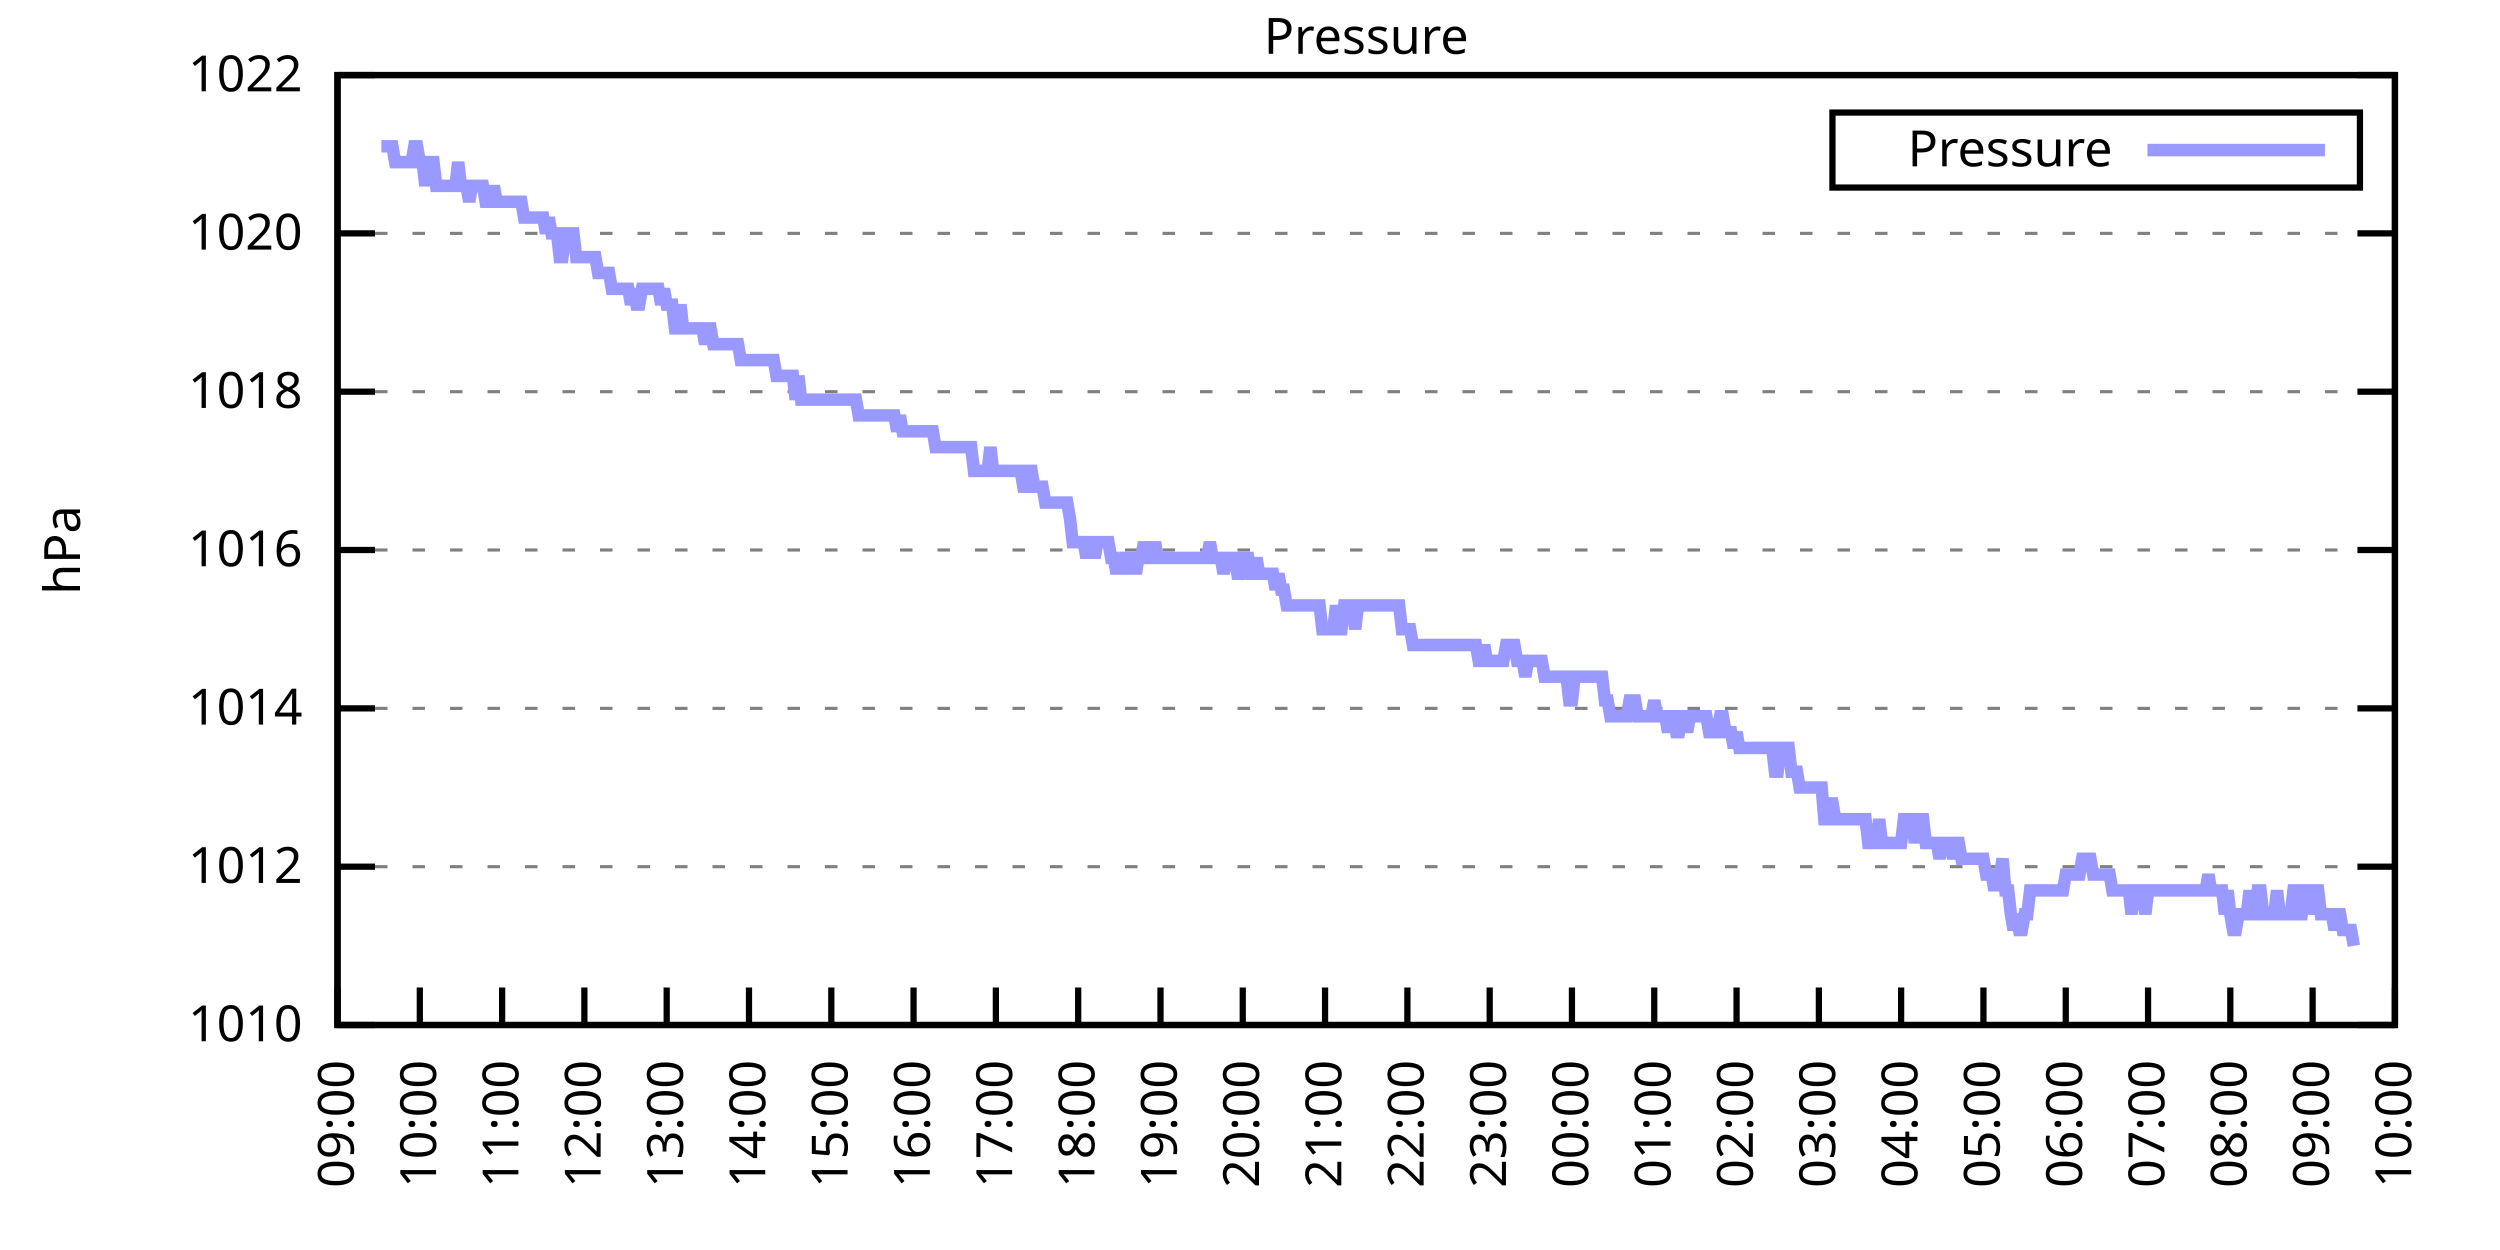
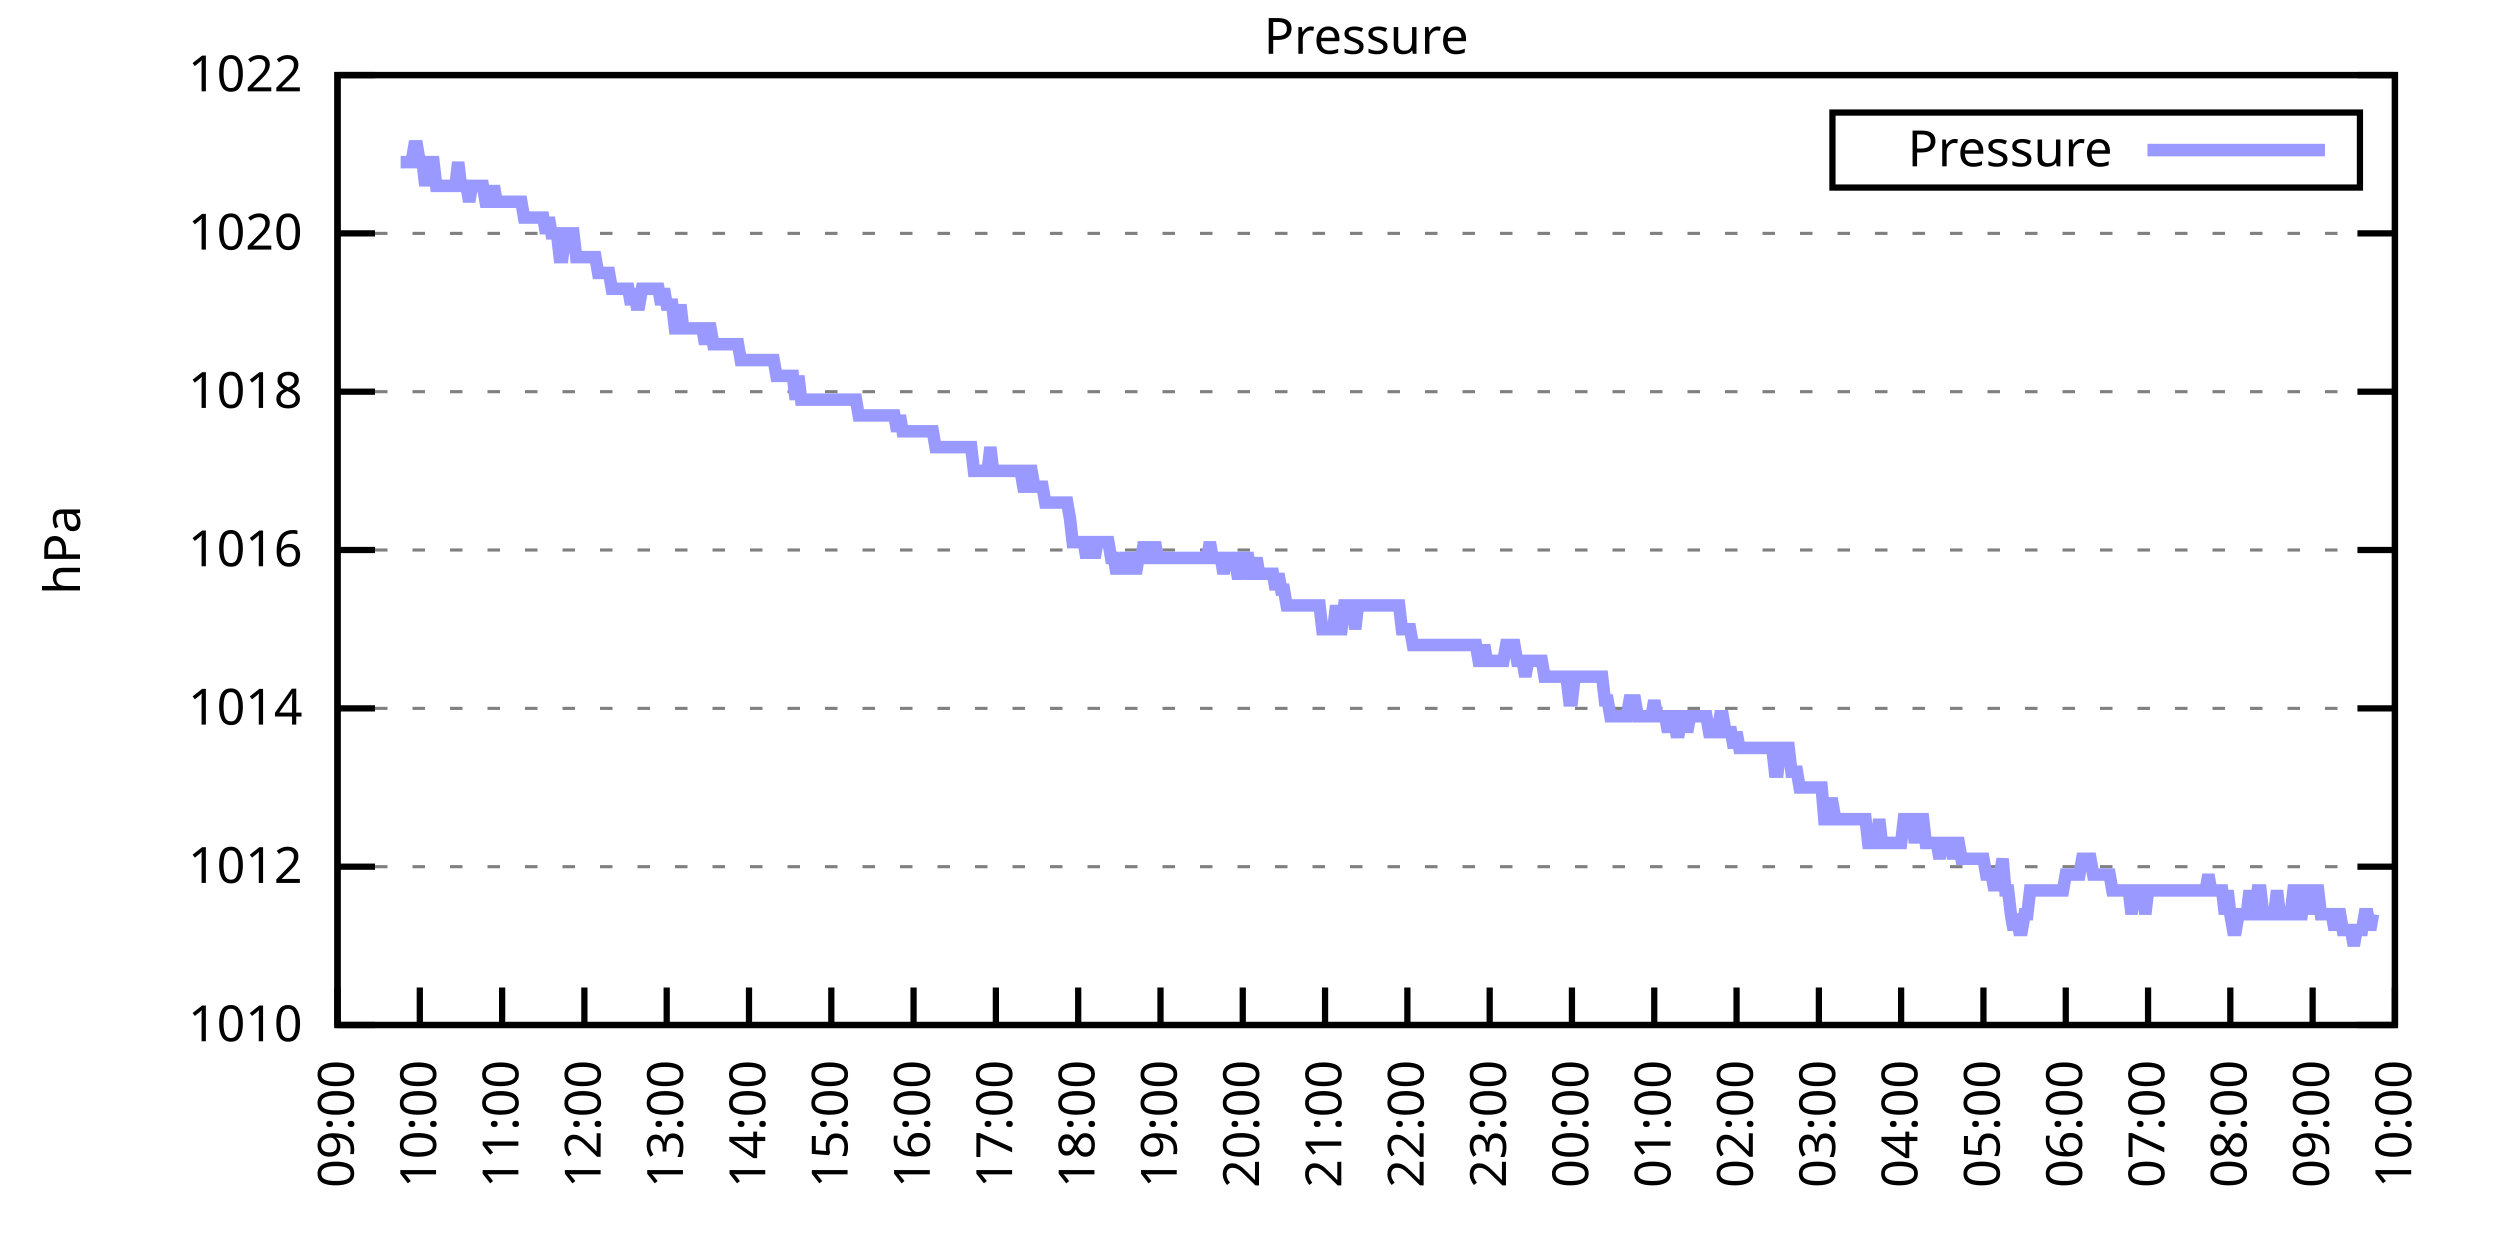
<svg xmlns="http://www.w3.org/2000/svg" xmlns:xlink="http://www.w3.org/1999/xlink" width="400" height="200" viewBox="0 0 400 200">
  <g id="gnuplot_canvas">
    <rect x="0" y="0" width="400" height="200" fill="none" />
    <defs>
      <circle id="gpDot" r="0.5" stroke-width="0.5" stroke="currentColor" />
      <path id="gpPt0" stroke-width="0.333" stroke="currentColor" d="M-1,0 h2 M0,-1 v2" />
      <path id="gpPt1" stroke-width="0.333" stroke="currentColor" d="M-1,-1 L1,1 M1,-1 L-1,1" />
      <path id="gpPt2" stroke-width="0.333" stroke="currentColor" d="M-1,0 L1,0 M0,-1 L0,1 M-1,-1 L1,1 M-1,1 L1,-1" />
      <rect id="gpPt3" stroke-width="0.333" stroke="currentColor" x="-1" y="-1" width="2" height="2" />
      <rect id="gpPt4" stroke-width="0.333" stroke="currentColor" fill="currentColor" x="-1" y="-1" width="2" height="2" />
      <circle id="gpPt5" stroke-width="0.333" stroke="currentColor" cx="0" cy="0" r="1" />
      <use xlink:href="#gpPt5" id="gpPt6" fill="currentColor" stroke="none" />
      <path id="gpPt7" stroke-width="0.333" stroke="currentColor" d="M0,-1.33 L-1.33,0.67 L1.33,0.67 z" />
      <use xlink:href="#gpPt7" id="gpPt8" fill="currentColor" stroke="none" />
      <use xlink:href="#gpPt7" id="gpPt9" stroke="currentColor" transform="rotate(180)" />
      <use xlink:href="#gpPt9" id="gpPt10" fill="currentColor" stroke="none" />
      <use xlink:href="#gpPt3" id="gpPt11" stroke="currentColor" transform="rotate(45)" />
      <use xlink:href="#gpPt11" id="gpPt12" fill="currentColor" stroke="none" />
      <path id="gpPt13" stroke-width="0.333" stroke="currentColor" d="M0,1.330 L1.265,0.411 L0.782,-1.067 L-0.782,-1.076 L-1.265,0.411 z" />
      <use xlink:href="#gpPt13" id="gpPt14" fill="currentColor" stroke="none" />
      <filter id="textbox" filterUnits="objectBoundingBox" x="0" y="0" height="1" width="1">
        <feFlood flood-color="white" flood-opacity="1" result="bgnd" />
        <feComposite in="SourceGraphic" in2="bgnd" operator="atop" />
      </filter>
      <filter id="greybox" filterUnits="objectBoundingBox" x="0" y="0" height="1" width="1">
        <feFlood flood-color="lightgrey" flood-opacity="1" result="grey" />
        <feComposite in="SourceGraphic" in2="grey" operator="atop" />
      </filter>
    </defs>
    <g fill="none" color="white" stroke="currentColor" stroke-width="1.00" stroke-linecap="butt" stroke-linejoin="miter">
</g>
    <g fill="none" color="black" stroke="currentColor" stroke-width="1.00" stroke-linecap="butt" stroke-linejoin="miter">
      <g stroke="none" shape-rendering="crispEdges">
        <polygon fill="rgb(255, 255, 255)" points="54.00,164.00 383.18,164.00 383.18,12.02 54.00,12.02 " />
      </g>
    </g>
    <g fill="none" color="black" stroke="currentColor" stroke-width="1.00" stroke-linecap="butt" stroke-linejoin="miter">
</g>
    <g fill="none" color="black" stroke="black" stroke-width="0.50" stroke-linecap="butt" stroke-linejoin="miter">
</g>
    <g fill="none" color="gray" stroke="currentColor" stroke-width="0.50" stroke-linecap="butt" stroke-linejoin="miter">
      <path stroke="gray" stroke-dasharray="2,4" class="gridline" d="M54.00,164.00 L383.19,164.00  " />
    </g>
    <g fill="none" color="gray" stroke="gray" stroke-width="1.00" stroke-linecap="butt" stroke-linejoin="miter">
</g>
    <g fill="none" color="black" stroke="currentColor" stroke-width="1.00" stroke-linecap="butt" stroke-linejoin="miter">
      <path stroke="black" d="M54.00,164.00 L60.00,164.00 M383.19,164.00 L377.19,164.00  " />
      <g transform="translate(48.40,166.60)" stroke="none" fill="black" font-family="Sans" font-size="8.00" text-anchor="end">
        <text>
          <tspan font-family="Sans"> 1010</tspan>
        </text>
      </g>
    </g>
    <g fill="none" color="black" stroke="currentColor" stroke-width="1.00" stroke-linecap="butt" stroke-linejoin="miter">
</g>
    <g fill="none" color="black" stroke="black" stroke-width="0.50" stroke-linecap="butt" stroke-linejoin="miter">
</g>
    <g fill="none" color="gray" stroke="currentColor" stroke-width="0.50" stroke-linecap="butt" stroke-linejoin="miter">
      <path stroke="gray" stroke-dasharray="2,4" class="gridline" d="M54.00,138.67 L383.19,138.67  " />
    </g>
    <g fill="none" color="gray" stroke="gray" stroke-width="1.00" stroke-linecap="butt" stroke-linejoin="miter">
</g>
    <g fill="none" color="black" stroke="currentColor" stroke-width="1.00" stroke-linecap="butt" stroke-linejoin="miter">
      <path stroke="black" d="M54.00,138.67 L60.00,138.67 M383.19,138.67 L377.19,138.67  " />
      <g transform="translate(48.40,141.27)" stroke="none" fill="black" font-family="Sans" font-size="8.00" text-anchor="end">
        <text>
          <tspan font-family="Sans"> 1012</tspan>
        </text>
      </g>
    </g>
    <g fill="none" color="black" stroke="currentColor" stroke-width="1.00" stroke-linecap="butt" stroke-linejoin="miter">
</g>
    <g fill="none" color="black" stroke="black" stroke-width="0.50" stroke-linecap="butt" stroke-linejoin="miter">
</g>
    <g fill="none" color="gray" stroke="currentColor" stroke-width="0.50" stroke-linecap="butt" stroke-linejoin="miter">
      <path stroke="gray" stroke-dasharray="2,4" class="gridline" d="M54.00,113.34 L383.19,113.34  " />
    </g>
    <g fill="none" color="gray" stroke="gray" stroke-width="1.00" stroke-linecap="butt" stroke-linejoin="miter">
</g>
    <g fill="none" color="black" stroke="currentColor" stroke-width="1.00" stroke-linecap="butt" stroke-linejoin="miter">
      <path stroke="black" d="M54.00,113.34 L60.00,113.34 M383.19,113.34 L377.19,113.34  " />
      <g transform="translate(48.40,115.94)" stroke="none" fill="black" font-family="Sans" font-size="8.00" text-anchor="end">
        <text>
          <tspan font-family="Sans"> 1014</tspan>
        </text>
      </g>
    </g>
    <g fill="none" color="black" stroke="currentColor" stroke-width="1.00" stroke-linecap="butt" stroke-linejoin="miter">
</g>
    <g fill="none" color="black" stroke="black" stroke-width="0.50" stroke-linecap="butt" stroke-linejoin="miter">
</g>
    <g fill="none" color="gray" stroke="currentColor" stroke-width="0.50" stroke-linecap="butt" stroke-linejoin="miter">
      <path stroke="gray" stroke-dasharray="2,4" class="gridline" d="M54.00,88.00 L383.19,88.00  " />
    </g>
    <g fill="none" color="gray" stroke="gray" stroke-width="1.00" stroke-linecap="butt" stroke-linejoin="miter">
</g>
    <g fill="none" color="black" stroke="currentColor" stroke-width="1.00" stroke-linecap="butt" stroke-linejoin="miter">
      <path stroke="black" d="M54.00,88.00 L60.00,88.00 M383.19,88.00 L377.19,88.00  " />
      <g transform="translate(48.40,90.60)" stroke="none" fill="black" font-family="Sans" font-size="8.00" text-anchor="end">
        <text>
          <tspan font-family="Sans"> 1016</tspan>
        </text>
      </g>
    </g>
    <g fill="none" color="black" stroke="currentColor" stroke-width="1.00" stroke-linecap="butt" stroke-linejoin="miter">
</g>
    <g fill="none" color="black" stroke="black" stroke-width="0.50" stroke-linecap="butt" stroke-linejoin="miter">
</g>
    <g fill="none" color="gray" stroke="currentColor" stroke-width="0.50" stroke-linecap="butt" stroke-linejoin="miter">
      <path stroke="gray" stroke-dasharray="2,4" class="gridline" d="M54.00,62.67 L383.19,62.67  " />
    </g>
    <g fill="none" color="gray" stroke="gray" stroke-width="1.00" stroke-linecap="butt" stroke-linejoin="miter">
</g>
    <g fill="none" color="black" stroke="currentColor" stroke-width="1.00" stroke-linecap="butt" stroke-linejoin="miter">
      <path stroke="black" d="M54.00,62.67 L60.00,62.67 M383.19,62.67 L377.19,62.67  " />
      <g transform="translate(48.40,65.27)" stroke="none" fill="black" font-family="Sans" font-size="8.00" text-anchor="end">
        <text>
          <tspan font-family="Sans"> 1018</tspan>
        </text>
      </g>
    </g>
    <g fill="none" color="black" stroke="currentColor" stroke-width="1.00" stroke-linecap="butt" stroke-linejoin="miter">
</g>
    <g fill="none" color="black" stroke="black" stroke-width="0.50" stroke-linecap="butt" stroke-linejoin="miter">
</g>
    <g fill="none" color="gray" stroke="currentColor" stroke-width="0.50" stroke-linecap="butt" stroke-linejoin="miter">
      <path stroke="gray" stroke-dasharray="2,4" class="gridline" d="M54.00,37.34 L383.19,37.34  " />
    </g>
    <g fill="none" color="gray" stroke="gray" stroke-width="1.00" stroke-linecap="butt" stroke-linejoin="miter">
</g>
    <g fill="none" color="black" stroke="currentColor" stroke-width="1.00" stroke-linecap="butt" stroke-linejoin="miter">
      <path stroke="black" d="M54.00,37.34 L60.00,37.34 M383.19,37.34 L377.19,37.34  " />
      <g transform="translate(48.40,39.94)" stroke="none" fill="black" font-family="Sans" font-size="8.00" text-anchor="end">
        <text>
          <tspan font-family="Sans"> 1020</tspan>
        </text>
      </g>
    </g>
    <g fill="none" color="black" stroke="currentColor" stroke-width="1.00" stroke-linecap="butt" stroke-linejoin="miter">
</g>
    <g fill="none" color="black" stroke="black" stroke-width="0.50" stroke-linecap="butt" stroke-linejoin="miter">
</g>
    <g fill="none" color="gray" stroke="currentColor" stroke-width="0.50" stroke-linecap="butt" stroke-linejoin="miter">
      <path stroke="gray" stroke-dasharray="2,4" class="gridline" d="M54.00,12.01 L383.19,12.01  " />
    </g>
    <g fill="none" color="gray" stroke="gray" stroke-width="1.00" stroke-linecap="butt" stroke-linejoin="miter">
</g>
    <g fill="none" color="black" stroke="currentColor" stroke-width="1.00" stroke-linecap="butt" stroke-linejoin="miter">
      <path stroke="black" d="M54.00,12.01 L60.00,12.01 M383.19,12.01 L377.19,12.01  " />
      <g transform="translate(48.40,14.61)" stroke="none" fill="black" font-family="Sans" font-size="8.00" text-anchor="end">
        <text>
          <tspan font-family="Sans"> 1022</tspan>
        </text>
      </g>
    </g>
    <g fill="none" color="black" stroke="currentColor" stroke-width="1.00" stroke-linecap="butt" stroke-linejoin="miter">
      <path stroke="black" d="M54.00,164.00 L54.00,158.00  " />
      <g transform="translate(56.60,169.60) rotate(270.00)" stroke="none" fill="black" font-family="Sans" font-size="8.00" text-anchor="end">
        <text>
          <tspan font-family="Sans">09:00</tspan>
        </text>
      </g>
    </g>
    <g fill="none" color="black" stroke="currentColor" stroke-width="1.00" stroke-linecap="butt" stroke-linejoin="miter">
      <path stroke="black" d="M67.17,164.00 L67.17,158.00  " />
      <g transform="translate(69.77,169.60) rotate(270.00)" stroke="none" fill="black" font-family="Sans" font-size="8.00" text-anchor="end">
        <text>
          <tspan font-family="Sans">10:00</tspan>
        </text>
      </g>
    </g>
    <g fill="none" color="black" stroke="currentColor" stroke-width="1.00" stroke-linecap="butt" stroke-linejoin="miter">
      <path stroke="black" d="M80.34,164.00 L80.34,158.00  " />
      <g transform="translate(82.94,169.60) rotate(270.00)" stroke="none" fill="black" font-family="Sans" font-size="8.00" text-anchor="end">
        <text>
          <tspan font-family="Sans">11:00</tspan>
        </text>
      </g>
    </g>
    <g fill="none" color="black" stroke="currentColor" stroke-width="1.00" stroke-linecap="butt" stroke-linejoin="miter">
      <path stroke="black" d="M93.50,164.00 L93.50,158.00  " />
      <g transform="translate(96.10,169.60) rotate(270.00)" stroke="none" fill="black" font-family="Sans" font-size="8.00" text-anchor="end">
        <text>
          <tspan font-family="Sans">12:00</tspan>
        </text>
      </g>
    </g>
    <g fill="none" color="black" stroke="currentColor" stroke-width="1.00" stroke-linecap="butt" stroke-linejoin="miter">
      <path stroke="black" d="M106.67,164.00 L106.67,158.00  " />
      <g transform="translate(109.27,169.60) rotate(270.00)" stroke="none" fill="black" font-family="Sans" font-size="8.00" text-anchor="end">
        <text>
          <tspan font-family="Sans">13:00</tspan>
        </text>
      </g>
    </g>
    <g fill="none" color="black" stroke="currentColor" stroke-width="1.00" stroke-linecap="butt" stroke-linejoin="miter">
      <path stroke="black" d="M119.84,164.00 L119.84,158.00  " />
      <g transform="translate(122.44,169.60) rotate(270.00)" stroke="none" fill="black" font-family="Sans" font-size="8.00" text-anchor="end">
        <text>
          <tspan font-family="Sans">14:00</tspan>
        </text>
      </g>
    </g>
    <g fill="none" color="black" stroke="currentColor" stroke-width="1.00" stroke-linecap="butt" stroke-linejoin="miter">
      <path stroke="black" d="M133.01,164.00 L133.01,158.00  " />
      <g transform="translate(135.61,169.60) rotate(270.00)" stroke="none" fill="black" font-family="Sans" font-size="8.00" text-anchor="end">
        <text>
          <tspan font-family="Sans">15:00</tspan>
        </text>
      </g>
    </g>
    <g fill="none" color="black" stroke="currentColor" stroke-width="1.00" stroke-linecap="butt" stroke-linejoin="miter">
      <path stroke="black" d="M146.17,164.00 L146.17,158.00  " />
      <g transform="translate(148.77,169.60) rotate(270.00)" stroke="none" fill="black" font-family="Sans" font-size="8.00" text-anchor="end">
        <text>
          <tspan font-family="Sans">16:00</tspan>
        </text>
      </g>
    </g>
    <g fill="none" color="black" stroke="currentColor" stroke-width="1.00" stroke-linecap="butt" stroke-linejoin="miter">
      <path stroke="black" d="M159.34,164.00 L159.34,158.00  " />
      <g transform="translate(161.94,169.60) rotate(270.00)" stroke="none" fill="black" font-family="Sans" font-size="8.00" text-anchor="end">
        <text>
          <tspan font-family="Sans">17:00</tspan>
        </text>
      </g>
    </g>
    <g fill="none" color="black" stroke="currentColor" stroke-width="1.00" stroke-linecap="butt" stroke-linejoin="miter">
      <path stroke="black" d="M172.51,164.00 L172.51,158.00  " />
      <g transform="translate(175.11,169.60) rotate(270.00)" stroke="none" fill="black" font-family="Sans" font-size="8.00" text-anchor="end">
        <text>
          <tspan font-family="Sans">18:00</tspan>
        </text>
      </g>
    </g>
    <g fill="none" color="black" stroke="currentColor" stroke-width="1.00" stroke-linecap="butt" stroke-linejoin="miter">
      <path stroke="black" d="M185.68,164.00 L185.68,158.00  " />
      <g transform="translate(188.28,169.60) rotate(270.00)" stroke="none" fill="black" font-family="Sans" font-size="8.00" text-anchor="end">
        <text>
          <tspan font-family="Sans">19:00</tspan>
        </text>
      </g>
    </g>
    <g fill="none" color="black" stroke="currentColor" stroke-width="1.00" stroke-linecap="butt" stroke-linejoin="miter">
      <path stroke="black" d="M198.84,164.00 L198.84,158.00  " />
      <g transform="translate(201.44,169.60) rotate(270.00)" stroke="none" fill="black" font-family="Sans" font-size="8.00" text-anchor="end">
        <text>
          <tspan font-family="Sans">20:00</tspan>
        </text>
      </g>
    </g>
    <g fill="none" color="black" stroke="currentColor" stroke-width="1.00" stroke-linecap="butt" stroke-linejoin="miter">
      <path stroke="black" d="M212.01,164.00 L212.01,158.00  " />
      <g transform="translate(214.61,169.60) rotate(270.00)" stroke="none" fill="black" font-family="Sans" font-size="8.00" text-anchor="end">
        <text>
          <tspan font-family="Sans">21:00</tspan>
        </text>
      </g>
    </g>
    <g fill="none" color="black" stroke="currentColor" stroke-width="1.00" stroke-linecap="butt" stroke-linejoin="miter">
      <path stroke="black" d="M225.18,164.00 L225.18,158.00  " />
      <g transform="translate(227.78,169.60) rotate(270.00)" stroke="none" fill="black" font-family="Sans" font-size="8.00" text-anchor="end">
        <text>
          <tspan font-family="Sans">22:00</tspan>
        </text>
      </g>
    </g>
    <g fill="none" color="black" stroke="currentColor" stroke-width="1.00" stroke-linecap="butt" stroke-linejoin="miter">
      <path stroke="black" d="M238.35,164.00 L238.35,158.00  " />
      <g transform="translate(240.95,169.60) rotate(270.00)" stroke="none" fill="black" font-family="Sans" font-size="8.00" text-anchor="end">
        <text>
          <tspan font-family="Sans">23:00</tspan>
        </text>
      </g>
    </g>
    <g fill="none" color="black" stroke="currentColor" stroke-width="1.00" stroke-linecap="butt" stroke-linejoin="miter">
      <path stroke="black" d="M251.51,164.00 L251.51,158.00  " />
      <g transform="translate(254.11,169.60) rotate(270.00)" stroke="none" fill="black" font-family="Sans" font-size="8.00" text-anchor="end">
        <text>
          <tspan font-family="Sans">00:00</tspan>
        </text>
      </g>
    </g>
    <g fill="none" color="black" stroke="currentColor" stroke-width="1.00" stroke-linecap="butt" stroke-linejoin="miter">
      <path stroke="black" d="M264.68,164.00 L264.68,158.00  " />
      <g transform="translate(267.28,169.60) rotate(270.00)" stroke="none" fill="black" font-family="Sans" font-size="8.00" text-anchor="end">
        <text>
          <tspan font-family="Sans">01:00</tspan>
        </text>
      </g>
    </g>
    <g fill="none" color="black" stroke="currentColor" stroke-width="1.00" stroke-linecap="butt" stroke-linejoin="miter">
      <path stroke="black" d="M277.85,164.00 L277.85,158.00  " />
      <g transform="translate(280.45,169.60) rotate(270.00)" stroke="none" fill="black" font-family="Sans" font-size="8.00" text-anchor="end">
        <text>
          <tspan font-family="Sans">02:00</tspan>
        </text>
      </g>
    </g>
    <g fill="none" color="black" stroke="currentColor" stroke-width="1.00" stroke-linecap="butt" stroke-linejoin="miter">
      <path stroke="black" d="M291.02,164.00 L291.02,158.00  " />
      <g transform="translate(293.62,169.60) rotate(270.00)" stroke="none" fill="black" font-family="Sans" font-size="8.00" text-anchor="end">
        <text>
          <tspan font-family="Sans">03:00</tspan>
        </text>
      </g>
    </g>
    <g fill="none" color="black" stroke="currentColor" stroke-width="1.00" stroke-linecap="butt" stroke-linejoin="miter">
      <path stroke="black" d="M304.18,164.00 L304.18,158.00  " />
      <g transform="translate(306.78,169.60) rotate(270.00)" stroke="none" fill="black" font-family="Sans" font-size="8.00" text-anchor="end">
        <text>
          <tspan font-family="Sans">04:00</tspan>
        </text>
      </g>
    </g>
    <g fill="none" color="black" stroke="currentColor" stroke-width="1.00" stroke-linecap="butt" stroke-linejoin="miter">
      <path stroke="black" d="M317.35,164.00 L317.35,158.00  " />
      <g transform="translate(319.95,169.60) rotate(270.00)" stroke="none" fill="black" font-family="Sans" font-size="8.00" text-anchor="end">
        <text>
          <tspan font-family="Sans">05:00</tspan>
        </text>
      </g>
    </g>
    <g fill="none" color="black" stroke="currentColor" stroke-width="1.00" stroke-linecap="butt" stroke-linejoin="miter">
      <path stroke="black" d="M330.52,164.00 L330.52,158.00  " />
      <g transform="translate(333.12,169.60) rotate(270.00)" stroke="none" fill="black" font-family="Sans" font-size="8.00" text-anchor="end">
        <text>
          <tspan font-family="Sans">06:00</tspan>
        </text>
      </g>
    </g>
    <g fill="none" color="black" stroke="currentColor" stroke-width="1.00" stroke-linecap="butt" stroke-linejoin="miter">
      <path stroke="black" d="M343.69,164.00 L343.69,158.00  " />
      <g transform="translate(346.29,169.60) rotate(270.00)" stroke="none" fill="black" font-family="Sans" font-size="8.00" text-anchor="end">
        <text>
          <tspan font-family="Sans">07:00</tspan>
        </text>
      </g>
    </g>
    <g fill="none" color="black" stroke="currentColor" stroke-width="1.00" stroke-linecap="butt" stroke-linejoin="miter">
      <path stroke="black" d="M356.85,164.00 L356.85,158.00  " />
      <g transform="translate(359.45,169.60) rotate(270.00)" stroke="none" fill="black" font-family="Sans" font-size="8.00" text-anchor="end">
        <text>
          <tspan font-family="Sans">08:00</tspan>
        </text>
      </g>
    </g>
    <g fill="none" color="black" stroke="currentColor" stroke-width="1.00" stroke-linecap="butt" stroke-linejoin="miter">
      <path stroke="black" d="M370.02,164.00 L370.02,158.00  " />
      <g transform="translate(372.62,169.60) rotate(270.00)" stroke="none" fill="black" font-family="Sans" font-size="8.00" text-anchor="end">
        <text>
          <tspan font-family="Sans">09:00</tspan>
        </text>
      </g>
    </g>
    <g fill="none" color="black" stroke="currentColor" stroke-width="1.00" stroke-linecap="butt" stroke-linejoin="miter">
      <path stroke="black" d="M383.19,164.00 L383.19,158.00  " />
      <g transform="translate(385.79,169.60) rotate(270.00)" stroke="none" fill="black" font-family="Sans" font-size="8.00" text-anchor="end">
        <text>
          <tspan font-family="Sans">10:00</tspan>
        </text>
      </g>
    </g>
    <g fill="none" color="black" stroke="currentColor" stroke-width="1.00" stroke-linecap="butt" stroke-linejoin="miter">
</g>
    <g fill="none" color="black" stroke="currentColor" stroke-width="1.00" stroke-linecap="butt" stroke-linejoin="miter">
      <path stroke="black" d="M54.00,12.01 L54.00,164.00 L383.19,164.00 L383.19,12.01 L54.00,12.01 Z  " />
    </g>
    <g fill="none" color="black" stroke="currentColor" stroke-width="1.00" stroke-linecap="butt" stroke-linejoin="miter">
</g>
    <g fill="none" color="black" stroke="currentColor" stroke-width="1.00" stroke-linecap="butt" stroke-linejoin="miter">
      <path stroke="black" d="M293.19,30.01 L293.19,18.01 L377.59,18.01 L377.59,30.01 L293.19,30.01 Z  " />
    </g>
    <g id="Pressure_plot_1">
      <g fill="none" color="white" stroke="black" stroke-width="2.00" stroke-linecap="butt" stroke-linejoin="miter">
</g>
      <g fill="none" color="black" stroke="currentColor" stroke-width="2.00" stroke-linecap="butt" stroke-linejoin="miter">
        <g transform="translate(337.99,26.61)" stroke="none" fill="black" font-family="Sans" font-size="8.00" text-anchor="end">
          <text>
            <tspan font-family="Sans">Pressure</tspan>
          </text>
        </g>
      </g>
      <g fill="none" color="black" stroke="currentColor" stroke-width="2.00" stroke-linecap="butt" stroke-linejoin="miter">
-         <path stroke="rgb(153, 153, 255)" d="M343.59,24.01 L371.99,24.01 M61.02,23.41 L61.46,23.41 L61.90,23.41 L62.34,23.41 L62.78,23.41 L63.22,25.94   L63.66,25.94 L64.10,25.94 L64.53,25.94 L64.97,25.94 L65.41,25.94 L65.85,25.94 L66.29,23.41 L66.73,23.41   L67.17,25.94 L67.61,25.94 L68.05,29.74 L68.48,25.94 L68.92,25.94 L69.36,25.94 L69.80,29.74 L70.24,29.74   L70.68,29.74 L71.12,29.74 L71.56,29.74 L72.00,29.74 L72.43,29.74 L72.87,29.74 L73.31,25.94 L73.75,29.74   L74.19,29.74 L74.63,29.74 L75.07,32.28 L75.51,29.74 L75.95,29.74 L76.38,29.74 L76.82,29.74 L77.26,29.74   L77.70,32.28 L78.14,32.28 L78.58,32.28 L79.02,29.74 L79.46,32.28 L79.90,32.28 L80.34,32.28 L80.77,32.28   L81.21,32.28 L81.65,32.28 L82.09,32.28 L82.53,32.28 L82.97,32.28 L83.41,32.28 L83.85,34.81 L84.29,34.81   L84.72,34.81 L85.16,34.81 L85.60,34.81 L86.04,34.81 L86.48,34.81 L86.92,34.81 L87.36,37.34 L87.80,34.81   L88.24,37.34 L88.67,37.34 L89.11,37.34 L89.55,41.14 L89.99,41.14 L90.43,37.34 L90.87,37.34 L91.31,37.34   L91.75,37.34 L92.19,41.14 L92.62,41.14 L93.06,41.14 L93.50,41.14 L93.94,41.14 L94.38,41.14 L94.82,41.14   L95.26,41.14 L95.70,43.67 L96.14,43.67 L96.58,43.67 L97.01,43.67 L97.45,43.67 L97.89,46.21 L98.33,46.21   L98.77,46.21 L99.21,46.21 L99.65,46.21 L100.09,46.21 L100.53,46.21 L100.96,48.74 L101.40,46.21 L101.84,48.74   L102.28,48.74 L102.72,46.21 L103.16,46.21 L103.60,46.21 L104.04,46.21 L104.48,46.21 L104.91,46.21 L105.35,46.21   L105.79,48.74 L106.23,46.21 L106.67,48.74 L107.11,48.74 L107.55,48.74 L107.99,52.54 L108.43,52.54 L108.87,48.74   L109.30,52.54 L109.74,52.54 L110.18,52.54 L110.62,52.54 L111.06,52.54 L111.50,52.54 L111.94,52.54 L112.38,52.54   L112.82,55.07 L113.25,52.54 L113.69,52.54 L114.13,55.07 L114.57,55.07 L115.01,55.07 L115.45,55.07 L115.89,55.07   L116.33,55.07 L116.77,55.07 L117.20,55.07 L117.64,55.07 L118.08,55.07 L118.52,57.61 L118.96,57.61 L119.40,57.61   L119.84,57.61 L120.28,57.61 L120.72,57.61 L121.15,57.61 L121.59,57.61 L122.03,57.61 L122.47,57.61 L122.91,57.61   L123.35,57.61 L123.79,57.61 L124.23,60.14 L124.67,60.14 L125.11,60.14 L125.54,60.14 L125.98,60.14 L126.42,60.14   L126.86,60.14 L127.30,63.94 L127.74,60.14 L128.18,63.94 L128.62,63.94 L129.06,63.94 L129.49,63.94 L129.93,63.94   L130.37,63.94 L130.81,63.94 L131.25,63.94 L131.69,63.94 L132.13,63.94 L132.57,63.94 L133.01,63.94 L133.44,63.94   L133.88,63.94 L134.32,63.94 L134.76,63.94 L135.20,63.94 L135.64,63.94 L136.08,63.94 L136.52,63.94 L136.96,63.94   L137.39,66.47 L137.83,66.47 L138.27,66.47 L138.71,66.47 L139.15,66.47 L139.59,66.47 L140.03,66.47 L140.47,66.47   L140.91,66.47 L141.35,66.47 L141.78,66.47 L142.22,66.47 L142.66,66.47 L143.10,66.47 L143.54,69.01 L143.98,66.47   L144.42,69.01 L144.86,69.01 L145.30,69.01 L145.73,69.01 L146.17,69.01 L146.61,69.01 L147.05,69.01 L147.49,69.01   L147.93,69.01 L148.37,69.01 L148.81,69.01 L149.25,69.01 L149.68,71.54 L150.12,71.54 L150.56,71.54 L151.00,71.54   L151.44,71.54 L151.88,71.54 L152.32,71.54 L152.76,71.54 L153.20,71.54 L153.63,71.54 L154.07,71.54 L154.51,71.54   L154.95,71.54 L155.39,71.54 L155.83,75.34 L156.27,75.34 L156.71,75.34 L157.15,75.34 L157.59,75.34 L158.02,75.34   L158.46,71.54 L158.90,75.34 L159.34,75.34 L159.78,75.34 L160.22,75.34 L160.66,75.34 L161.10,75.34 L161.54,75.34   L161.97,75.34 L162.41,75.34 L162.85,75.34 L163.29,75.34 L163.73,77.87 L164.17,77.87 L164.61,75.34 L165.05,75.34   L165.49,77.87 L165.92,77.87 L166.36,77.87 L166.80,77.87 L167.24,80.41 L167.68,80.41 L168.12,80.41 L168.56,80.41   L169.00,80.41 L169.44,80.41 L169.87,80.41 L170.31,80.41 L170.75,80.41 L171.19,82.94 L171.63,86.74 L172.07,86.74   L172.51,86.74 L172.95,86.74 L173.39,86.74 L173.83,89.27 L174.26,86.74 L174.70,86.74 L175.14,89.27 L175.58,86.74   L176.02,86.74 L176.46,86.74 L176.90,86.74 L177.34,86.74 L177.78,89.27 L178.21,89.27 L178.65,91.80 L179.09,89.27   L179.53,91.80 L179.97,89.27 L180.41,89.27 L180.85,91.80 L181.29,89.27 L181.73,91.80 L182.16,89.27 L182.60,89.27   L183.04,86.74 L183.48,89.27 L183.92,89.27 L184.36,89.27 L184.80,86.74 L185.24,89.27 L185.68,89.27 L186.11,89.27   L186.55,89.27 L186.99,89.27 L187.43,89.27 L187.87,89.27 L188.31,89.27 L188.75,89.27 L189.19,89.27 L189.63,89.27   L190.07,89.27 L190.50,89.27 L190.94,89.27 L191.38,89.27 L191.82,89.27 L192.26,89.27 L192.70,89.27 L193.14,89.27   L193.58,86.74 L194.02,89.27 L194.45,89.27 L194.89,89.27 L195.33,89.27 L195.77,91.80 L196.21,89.27 L196.65,89.27   L197.09,89.27 L197.53,89.27 L197.97,91.80 L198.40,91.80 L198.84,89.27 L199.28,89.27 L199.72,89.27 L200.16,91.80   L200.60,91.80 L201.04,89.27 L201.48,91.80 L201.92,91.80 L202.35,91.80 L202.79,91.80 L203.23,91.80 L203.67,91.80   L204.11,94.34 L204.55,91.80 L204.99,94.34 L205.43,94.34 L205.87,96.87 L206.31,96.87 L206.74,96.87 L207.18,96.87   L207.62,96.87 L208.06,96.87 L208.50,96.87 L208.94,96.87 L209.38,96.87 L209.82,96.87 L210.26,96.87 L210.69,96.87   L211.13,96.87 L211.57,100.67 L212.01,100.67 L212.45,100.67 L212.89,100.67 L213.33,100.67 L213.77,96.87 L214.21,100.67   L214.64,100.67 L215.08,96.87 L215.52,96.87 L215.96,96.87 L216.40,96.87 L216.84,100.67 L217.28,96.87 L217.72,96.87   L218.16,96.87 L218.60,96.87 L219.03,96.87 L219.47,96.87 L219.91,96.87 L220.35,96.87 L220.79,96.87 L221.23,96.87   L221.67,96.87 L222.11,96.87 L222.55,96.87 L222.98,96.87 L223.42,96.87 L223.86,96.87 L224.30,100.67 L224.74,100.67   L225.18,100.67 L225.62,100.67 L226.06,103.20 L226.50,103.20 L226.93,103.20 L227.37,103.20 L227.81,103.20 L228.25,103.20   L228.69,103.20 L229.13,103.20 L229.57,103.20 L230.01,103.20 L230.45,103.20 L230.88,103.20 L231.32,103.20 L231.76,103.20   L232.20,103.20 L232.64,103.20 L233.08,103.20 L233.52,103.20 L233.96,103.20 L234.40,103.20 L234.84,103.20 L235.27,103.20   L235.71,103.20 L236.15,103.20 L236.59,105.74 L237.03,105.74 L237.47,103.20 L237.91,105.74 L238.35,105.74 L238.79,105.74   L239.22,105.74 L239.66,105.74 L240.10,105.74 L240.54,105.74 L240.98,103.20 L241.42,103.20 L241.86,103.20 L242.30,103.20   L242.74,105.74 L243.17,105.74 L243.61,105.74 L244.05,108.27 L244.49,105.74 L244.93,105.74 L245.37,105.74 L245.81,105.74   L246.25,105.74 L246.69,105.74 L247.12,108.27 L247.56,108.27 L248.00,108.27 L248.44,108.27 L248.88,108.27 L249.32,108.27   L249.76,108.27 L250.20,108.27 L250.64,108.27 L251.08,112.07 L251.51,112.07 L251.95,108.27 L252.39,108.27 L252.83,108.27   L253.27,108.27 L253.71,108.27 L254.15,108.27 L254.59,108.27 L255.03,108.27 L255.46,108.27 L255.90,108.27 L256.34,108.27   L256.78,112.07 L257.22,112.07 L257.66,114.60 L258.10,114.60 L258.54,114.60 L258.98,114.60 L259.41,114.60 L259.85,114.60   L260.29,114.60 L260.73,112.07 L261.17,112.07 L261.61,112.07 L262.05,114.60 L262.49,114.60 L262.93,114.60 L263.36,114.60   L263.80,114.60 L264.24,114.60 L264.68,112.07 L265.12,114.60 L265.56,114.60 L266.00,114.60 L266.44,114.60 L266.88,117.14   L267.32,114.60 L267.75,114.60 L268.19,117.14 L268.63,117.14 L269.07,114.60 L269.51,114.60 L269.95,117.14 L270.39,114.60   L270.83,114.60 L271.27,114.60 L271.70,114.60 L272.14,114.60 L272.58,114.60 L273.02,114.60 L273.46,117.14 L273.90,117.14   L274.34,117.14 L274.78,117.14 L275.22,114.60 L275.65,114.60 L276.09,117.14 L276.53,117.14 L276.97,117.14 L277.41,119.67   L277.85,117.14 L278.29,119.67 L278.73,119.67 L279.17,119.67 L279.60,119.67 L280.04,119.67 L280.48,119.67 L280.92,119.67   L281.36,119.67 L281.80,119.67 L282.24,119.67 L282.68,119.67 L283.12,119.67 L283.56,119.67 L283.99,123.47 L284.43,123.47   L284.87,119.67 L285.31,119.67 L285.75,119.67 L286.19,119.67 L286.63,123.47 L287.07,123.47 L287.51,123.47 L287.94,126.00   L288.38,126.00 L288.82,126.00 L289.26,126.00 L289.70,126.00 L290.14,126.00 L290.58,126.00 L291.02,126.00 L291.46,126.00   L291.89,131.07 L292.33,131.07 L292.77,128.54 L293.21,128.54 L293.65,131.07 L294.09,131.07 L294.53,131.07 L294.97,131.07   L295.41,131.07 L295.84,131.07 L296.28,131.07 L296.72,131.07 L297.16,131.07 L297.60,131.07 L298.04,131.07 L298.48,131.07   L298.92,134.87 L299.36,134.87 L299.80,134.87 L300.23,134.87 L300.67,131.07 L301.11,134.87 L301.55,134.87 L301.99,134.87   L302.43,134.87 L302.87,134.87 L303.31,134.87 L303.75,134.87 L304.18,134.87 L304.62,131.07 L305.06,131.07 L305.50,131.07   L305.94,131.07 L306.38,134.87 L306.82,131.07 L307.26,131.07 L307.70,131.07 L308.13,134.87 L308.57,134.87 L309.01,134.87   L309.45,134.87 L309.89,134.87 L310.33,137.40 L310.77,134.87 L311.21,134.87 L311.65,134.87 L312.08,134.87 L312.52,137.40   L312.96,134.87 L313.40,134.87 L313.84,137.40 L314.28,137.40 L314.72,137.40 L315.16,137.40 L315.60,137.40 L316.04,137.40   L316.47,137.40 L316.91,137.40 L317.35,137.40 L317.79,139.93 L318.23,139.93 L318.67,139.93 L319.11,142.47 L319.55,139.93   L319.99,139.93 L320.42,137.40 L320.86,142.47 L321.30,142.47 L321.74,146.27 L322.18,148.80 L322.62,146.27 L323.06,148.80   L323.50,148.80 L323.94,146.27 L324.37,146.27 L324.81,142.47 L325.25,142.47 L325.69,142.47 L326.13,142.47 L326.57,142.47   L327.01,142.47 L327.45,142.47 L327.89,142.47 L328.33,142.47 L328.76,142.47 L329.20,142.47 L329.64,142.47 L330.08,142.47   L330.52,139.93 L330.96,139.93 L331.40,139.93 L331.84,139.93 L332.28,139.93 L332.71,139.93 L333.15,137.40 L333.59,137.40   L334.03,137.40 L334.47,137.40 L334.91,139.93 L335.35,139.93 L335.79,139.93 L336.23,139.93 L336.66,139.93 L337.10,139.93   L337.54,139.93 L337.98,142.47 L338.42,142.47 L338.86,142.47 L339.30,142.47 L339.74,142.47 L340.18,142.47 L340.61,142.47   L341.05,146.27 L341.49,142.47 L341.93,142.47 L342.37,142.47 L342.81,142.47 L343.25,146.27 L343.69,142.47 L344.13,142.47   L344.57,142.47 L345.00,142.47 L345.44,142.47 L345.88,142.47 L346.32,142.47 L346.76,142.47 L347.20,142.47 L347.64,142.47   L348.08,142.47 L348.52,142.47 L348.95,142.47 L349.39,142.47 L349.83,142.47 L350.27,142.47 L350.71,142.47 L351.15,142.47   L351.59,142.47 L352.03,142.47 L352.47,142.47 L352.90,142.47 L353.34,139.93 L353.78,142.47 L354.22,142.47 L354.66,142.47   L355.10,142.47 L355.54,142.47 L355.98,146.27 L356.42,142.47 L356.85,146.27 L357.29,148.80 L357.73,148.80 L358.17,146.27   L358.61,146.27 L359.05,146.27 L359.49,146.27 L359.93,142.47 L360.37,146.27 L360.81,146.27 L361.24,142.47 L361.68,142.47   L362.12,146.27 L362.56,146.27 L363.00,146.27 L363.44,146.27 L363.88,146.27 L364.32,142.47 L364.76,146.27 L365.19,146.27   L365.63,146.27 L366.07,146.27 L366.51,146.27 L366.95,142.47 L367.39,142.47 L367.83,146.27 L368.27,146.27 L368.71,142.47   L369.14,142.47 L369.58,146.27 L370.02,142.47 L370.46,142.47 L370.90,142.47 L371.34,146.27 L371.78,146.27 L372.22,146.27   L372.66,146.27 L373.09,146.27 L373.53,148.80 L373.97,146.27 L374.41,146.27 L374.85,148.80 L375.29,148.80 L375.73,148.80   L376.17,148.80 L376.61,151.33  " />
+         <path stroke="rgb(153, 153, 255)" d="M343.59,24.01 L371.99,24.01 M64.10,25.94 L64.53,25.94 L64.97,25.94 L65.41,25.94 L65.85,25.94 L66.29,23.41   L66.73,23.41 L67.17,25.94 L67.61,25.94 L68.05,29.74 L68.48,25.94 L68.92,25.94 L69.36,25.94 L69.80,29.74   L70.24,29.74 L70.68,29.74 L71.12,29.74 L71.56,29.74 L72.00,29.74 L72.43,29.74 L72.87,29.74 L73.31,25.94   L73.75,29.74 L74.19,29.74 L74.63,29.74 L75.07,32.28 L75.51,29.74 L75.95,29.74 L76.38,29.74 L76.82,29.74   L77.26,29.74 L77.70,32.28 L78.14,32.28 L78.58,32.28 L79.02,29.74 L79.46,32.28 L79.90,32.28 L80.34,32.28   L80.77,32.28 L81.21,32.28 L81.65,32.28 L82.09,32.28 L82.53,32.28 L82.97,32.28 L83.41,32.28 L83.85,34.81   L84.29,34.81 L84.72,34.81 L85.16,34.81 L85.60,34.81 L86.04,34.81 L86.48,34.81 L86.92,34.81 L87.36,37.34   L87.80,34.81 L88.24,37.34 L88.67,37.34 L89.11,37.34 L89.55,41.14 L89.99,41.14 L90.43,37.34 L90.87,37.34   L91.31,37.34 L91.75,37.34 L92.19,41.14 L92.62,41.14 L93.06,41.14 L93.50,41.14 L93.94,41.14 L94.38,41.14   L94.82,41.14 L95.26,41.14 L95.70,43.67 L96.14,43.67 L96.58,43.67 L97.01,43.67 L97.45,43.67 L97.89,46.21   L98.33,46.21 L98.77,46.21 L99.21,46.21 L99.65,46.21 L100.09,46.21 L100.53,46.21 L100.96,48.74 L101.40,46.21   L101.84,48.74 L102.28,48.74 L102.72,46.21 L103.16,46.21 L103.60,46.21 L104.04,46.21 L104.48,46.21 L104.91,46.21   L105.35,46.21 L105.79,48.74 L106.23,46.21 L106.67,48.74 L107.11,48.74 L107.55,48.74 L107.99,52.54 L108.43,52.54   L108.87,48.74 L109.30,52.54 L109.74,52.54 L110.18,52.54 L110.62,52.54 L111.06,52.54 L111.50,52.54 L111.94,52.54   L112.38,52.54 L112.82,55.07 L113.25,52.54 L113.69,52.54 L114.13,55.07 L114.57,55.07 L115.01,55.07 L115.45,55.07   L115.89,55.07 L116.33,55.07 L116.77,55.07 L117.20,55.07 L117.64,55.07 L118.08,55.07 L118.52,57.61 L118.96,57.61   L119.40,57.61 L119.84,57.61 L120.28,57.61 L120.72,57.61 L121.15,57.61 L121.59,57.61 L122.03,57.61 L122.47,57.61   L122.91,57.61 L123.35,57.61 L123.79,57.61 L124.23,60.14 L124.67,60.14 L125.11,60.14 L125.54,60.14 L125.98,60.14   L126.42,60.14 L126.86,60.14 L127.30,63.94 L127.74,60.14 L128.18,63.94 L128.62,63.94 L129.06,63.94 L129.49,63.94   L129.93,63.94 L130.37,63.94 L130.81,63.94 L131.25,63.94 L131.69,63.94 L132.13,63.94 L132.57,63.94 L133.01,63.94   L133.44,63.94 L133.88,63.94 L134.32,63.94 L134.76,63.94 L135.20,63.94 L135.64,63.94 L136.08,63.94 L136.52,63.94   L136.96,63.94 L137.39,66.47 L137.83,66.47 L138.27,66.47 L138.71,66.47 L139.15,66.47 L139.59,66.47 L140.03,66.47   L140.47,66.47 L140.91,66.47 L141.35,66.47 L141.78,66.47 L142.22,66.47 L142.66,66.47 L143.10,66.47 L143.54,69.01   L143.98,66.47 L144.42,69.01 L144.86,69.01 L145.30,69.01 L145.73,69.01 L146.17,69.01 L146.61,69.01 L147.05,69.01   L147.49,69.01 L147.93,69.01 L148.37,69.01 L148.81,69.01 L149.25,69.01 L149.68,71.54 L150.12,71.54 L150.56,71.54   L151.00,71.54 L151.44,71.54 L151.88,71.54 L152.32,71.54 L152.76,71.54 L153.20,71.54 L153.63,71.54 L154.07,71.54   L154.51,71.54 L154.95,71.54 L155.39,71.54 L155.83,75.34 L156.27,75.34 L156.71,75.34 L157.15,75.34 L157.59,75.34   L158.02,75.34 L158.46,71.54 L158.90,75.34 L159.34,75.34 L159.78,75.34 L160.22,75.34 L160.66,75.34 L161.10,75.34   L161.54,75.34 L161.97,75.34 L162.41,75.34 L162.85,75.34 L163.29,75.34 L163.73,77.87 L164.17,77.87 L164.61,75.34   L165.05,75.34 L165.49,77.87 L165.92,77.87 L166.36,77.87 L166.80,77.87 L167.24,80.41 L167.68,80.41 L168.12,80.41   L168.56,80.41 L169.00,80.41 L169.44,80.41 L169.87,80.41 L170.31,80.41 L170.75,80.41 L171.19,82.94 L171.63,86.74   L172.07,86.74 L172.51,86.74 L172.95,86.74 L173.39,86.74 L173.83,89.27 L174.26,86.74 L174.70,86.74 L175.14,89.27   L175.58,86.74 L176.02,86.74 L176.46,86.74 L176.90,86.74 L177.34,86.74 L177.78,89.27 L178.21,89.27 L178.65,91.80   L179.09,89.27 L179.53,91.80 L179.97,89.27 L180.41,89.27 L180.85,91.80 L181.29,89.27 L181.73,91.80 L182.16,89.27   L182.60,89.27 L183.04,86.74 L183.48,89.27 L183.92,89.27 L184.36,89.27 L184.80,86.74 L185.24,89.27 L185.68,89.27   L186.11,89.27 L186.55,89.27 L186.99,89.27 L187.43,89.27 L187.87,89.27 L188.31,89.27 L188.75,89.27 L189.19,89.27   L189.63,89.27 L190.07,89.27 L190.50,89.27 L190.94,89.27 L191.38,89.27 L191.82,89.27 L192.26,89.27 L192.70,89.27   L193.14,89.27 L193.58,86.74 L194.02,89.27 L194.45,89.27 L194.89,89.27 L195.33,89.27 L195.77,91.80 L196.21,89.27   L196.65,89.27 L197.09,89.27 L197.53,89.27 L197.97,91.80 L198.40,91.80 L198.84,89.27 L199.28,89.27 L199.72,89.27   L200.16,91.80 L200.60,91.80 L201.04,89.27 L201.48,91.80 L201.92,91.80 L202.35,91.80 L202.79,91.80 L203.23,91.80   L203.67,91.80 L204.11,94.34 L204.55,91.80 L204.99,94.34 L205.43,94.34 L205.87,96.87 L206.31,96.87 L206.74,96.87   L207.18,96.87 L207.62,96.87 L208.06,96.87 L208.50,96.87 L208.94,96.87 L209.38,96.87 L209.82,96.87 L210.26,96.87   L210.69,96.87 L211.13,96.87 L211.57,100.67 L212.01,100.67 L212.45,100.67 L212.89,100.67 L213.33,100.67 L213.77,96.87   L214.21,100.67 L214.64,100.67 L215.08,96.87 L215.52,96.87 L215.96,96.87 L216.40,96.87 L216.84,100.67 L217.28,96.87   L217.72,96.87 L218.16,96.87 L218.60,96.87 L219.03,96.87 L219.47,96.87 L219.91,96.87 L220.35,96.87 L220.79,96.87   L221.23,96.87 L221.67,96.87 L222.11,96.87 L222.55,96.87 L222.98,96.87 L223.42,96.87 L223.86,96.87 L224.30,100.67   L224.74,100.67 L225.18,100.67 L225.62,100.67 L226.06,103.20 L226.50,103.20 L226.93,103.20 L227.37,103.20 L227.81,103.20   L228.25,103.20 L228.69,103.20 L229.13,103.20 L229.57,103.20 L230.01,103.20 L230.45,103.20 L230.88,103.20 L231.32,103.20   L231.76,103.20 L232.20,103.20 L232.64,103.20 L233.08,103.20 L233.52,103.20 L233.96,103.20 L234.40,103.20 L234.84,103.20   L235.27,103.20 L235.71,103.20 L236.15,103.20 L236.59,105.74 L237.03,105.74 L237.47,103.20 L237.91,105.74 L238.35,105.74   L238.79,105.74 L239.22,105.74 L239.66,105.74 L240.10,105.74 L240.54,105.74 L240.98,103.20 L241.42,103.20 L241.86,103.20   L242.30,103.20 L242.74,105.74 L243.17,105.74 L243.61,105.74 L244.05,108.27 L244.49,105.74 L244.93,105.74 L245.37,105.74   L245.81,105.74 L246.25,105.74 L246.69,105.74 L247.12,108.27 L247.56,108.27 L248.00,108.27 L248.44,108.27 L248.88,108.27   L249.32,108.27 L249.76,108.27 L250.20,108.27 L250.64,108.27 L251.08,112.07 L251.51,112.07 L251.95,108.27 L252.39,108.27   L252.83,108.27 L253.27,108.27 L253.71,108.27 L254.15,108.27 L254.59,108.27 L255.03,108.27 L255.46,108.27 L255.90,108.27   L256.34,108.27 L256.78,112.07 L257.22,112.07 L257.66,114.60 L258.10,114.60 L258.54,114.60 L258.98,114.60 L259.41,114.60   L259.85,114.60 L260.29,114.60 L260.73,112.07 L261.17,112.07 L261.61,112.07 L262.05,114.60 L262.49,114.60 L262.93,114.60   L263.36,114.60 L263.80,114.60 L264.24,114.60 L264.68,112.07 L265.12,114.60 L265.56,114.60 L266.00,114.60 L266.44,114.60   L266.88,117.14 L267.32,114.60 L267.75,114.60 L268.19,117.14 L268.63,117.14 L269.07,114.60 L269.51,114.60 L269.95,117.14   L270.39,114.60 L270.83,114.60 L271.27,114.60 L271.70,114.60 L272.14,114.60 L272.58,114.60 L273.02,114.60 L273.46,117.14   L273.90,117.14 L274.34,117.14 L274.78,117.14 L275.22,114.60 L275.65,114.60 L276.09,117.14 L276.53,117.14 L276.97,117.14   L277.41,119.67 L277.85,117.14 L278.29,119.67 L278.73,119.67 L279.17,119.67 L279.60,119.67 L280.04,119.67 L280.48,119.67   L280.92,119.67 L281.36,119.67 L281.80,119.67 L282.24,119.67 L282.68,119.67 L283.12,119.67 L283.56,119.67 L283.99,123.47   L284.43,123.47 L284.87,119.67 L285.31,119.67 L285.75,119.67 L286.19,119.67 L286.63,123.47 L287.07,123.47 L287.51,123.47   L287.94,126.00 L288.38,126.00 L288.82,126.00 L289.26,126.00 L289.70,126.00 L290.14,126.00 L290.58,126.00 L291.02,126.00   L291.46,126.00 L291.89,131.07 L292.33,131.07 L292.77,128.54 L293.21,128.54 L293.65,131.07 L294.09,131.07 L294.53,131.07   L294.97,131.07 L295.41,131.07 L295.84,131.07 L296.28,131.07 L296.72,131.07 L297.16,131.07 L297.60,131.07 L298.04,131.07   L298.48,131.07 L298.92,134.87 L299.36,134.87 L299.80,134.87 L300.23,134.87 L300.67,131.07 L301.11,134.87 L301.55,134.87   L301.99,134.87 L302.43,134.87 L302.87,134.87 L303.31,134.87 L303.75,134.87 L304.18,134.87 L304.62,131.07 L305.06,131.07   L305.50,131.07 L305.94,131.07 L306.38,134.87 L306.82,131.07 L307.26,131.07 L307.70,131.07 L308.13,134.87 L308.57,134.87   L309.01,134.87 L309.45,134.87 L309.89,134.87 L310.33,137.40 L310.77,134.87 L311.21,134.87 L311.65,134.87 L312.08,134.87   L312.52,137.40 L312.96,134.87 L313.40,134.87 L313.84,137.40 L314.28,137.40 L314.72,137.40 L315.16,137.40 L315.60,137.40   L316.04,137.40 L316.47,137.40 L316.91,137.40 L317.35,137.40 L317.79,139.93 L318.23,139.93 L318.67,139.93 L319.11,142.47   L319.55,139.93 L319.99,139.93 L320.42,137.40 L320.86,142.47 L321.30,142.47 L321.74,146.27 L322.18,148.80 L322.62,146.27   L323.06,148.80 L323.50,148.80 L323.94,146.27 L324.37,146.27 L324.81,142.47 L325.25,142.47 L325.69,142.47 L326.13,142.47   L326.57,142.47 L327.01,142.47 L327.45,142.47 L327.89,142.47 L328.33,142.47 L328.76,142.47 L329.20,142.47 L329.64,142.47   L330.08,142.47 L330.52,139.93 L330.96,139.93 L331.40,139.93 L331.84,139.93 L332.28,139.93 L332.71,139.93 L333.15,137.40   L333.59,137.40 L334.03,137.40 L334.47,137.40 L334.91,139.93 L335.35,139.93 L335.79,139.93 L336.23,139.93 L336.66,139.93   L337.10,139.93 L337.54,139.93 L337.98,142.47 L338.42,142.47 L338.86,142.47 L339.30,142.47 L339.74,142.47 L340.18,142.47   L340.61,142.47 L341.05,146.27 L341.49,142.47 L341.93,142.47 L342.37,142.47 L342.81,142.47 L343.25,146.27 L343.69,142.47   L344.13,142.47 L344.57,142.47 L345.00,142.47 L345.44,142.47 L345.88,142.47 L346.32,142.47 L346.76,142.47 L347.20,142.47   L347.64,142.47 L348.08,142.47 L348.52,142.47 L348.95,142.47 L349.39,142.47 L349.83,142.47 L350.27,142.47 L350.71,142.47   L351.15,142.47 L351.59,142.47 L352.03,142.47 L352.47,142.47 L352.90,142.47 L353.34,139.93 L353.78,142.47 L354.22,142.47   L354.66,142.47 L355.10,142.47 L355.54,142.47 L355.98,146.27 L356.42,142.47 L356.85,146.27 L357.29,148.80 L357.73,148.80   L358.17,146.27 L358.61,146.27 L359.05,146.27 L359.49,146.27 L359.93,142.47 L360.37,146.27 L360.81,146.27 L361.24,142.47   L361.68,142.47 L362.12,146.27 L362.56,146.27 L363.00,146.27 L363.44,146.27 L363.88,146.27 L364.32,142.47 L364.76,146.27   L365.19,146.27 L365.63,146.27 L366.07,146.27 L366.51,146.27 L366.95,142.47 L367.39,142.47 L367.83,146.27 L368.27,146.27   L368.71,142.47 L369.14,142.47 L369.58,146.27 L370.02,142.47 L370.46,142.47 L370.90,142.47 L371.34,146.27 L371.78,146.27   L372.22,146.27 L372.66,146.27 L373.09,146.27 L373.53,148.80 L373.97,146.27 L374.41,146.27 L374.85,148.80 L375.29,148.80   L375.73,148.80 L376.17,148.80 L376.61,151.33 L377.05,148.80 L377.48,148.80 L377.92,148.80 L378.36,146.27 L378.80,146.27   L379.24,148.80 L379.68,146.27  " />
      </g>
    </g>
    <g fill="none" color="black" stroke="currentColor" stroke-width="2.00" stroke-linecap="butt" stroke-linejoin="miter">
</g>
    <g fill="none" color="black" stroke="black" stroke-width="1.00" stroke-linecap="butt" stroke-linejoin="miter">
</g>
    <g fill="none" color="black" stroke="currentColor" stroke-width="1.00" stroke-linecap="butt" stroke-linejoin="miter">
      <path stroke="black" d="M54.00,12.01 L54.00,164.00 L383.19,164.00 L383.19,12.01 L54.00,12.01 Z  " />
      <g transform="translate(12.80,88.01) rotate(270.00)" stroke="none" fill="black" font-family="Sans" font-size="8.00" text-anchor="middle">
        <text>
          <tspan font-family="Sans">hPa</tspan>
        </text>
      </g>
    </g>
    <g fill="none" color="black" stroke="currentColor" stroke-width="1.00" stroke-linecap="butt" stroke-linejoin="miter">
</g>
    <g fill="none" color="black" stroke="currentColor" stroke-width="1.00" stroke-linecap="butt" stroke-linejoin="miter">
      <g transform="translate(218.59,8.61)" stroke="none" fill="black" font-family="Sans" font-size="8.00" text-anchor="middle">
        <text>
          <tspan font-family="Sans">Pressure</tspan>
        </text>
      </g>
    </g>
    <g fill="none" color="black" stroke="currentColor" stroke-width="1.00" stroke-linecap="butt" stroke-linejoin="miter">
</g>
  </g>
</svg>
